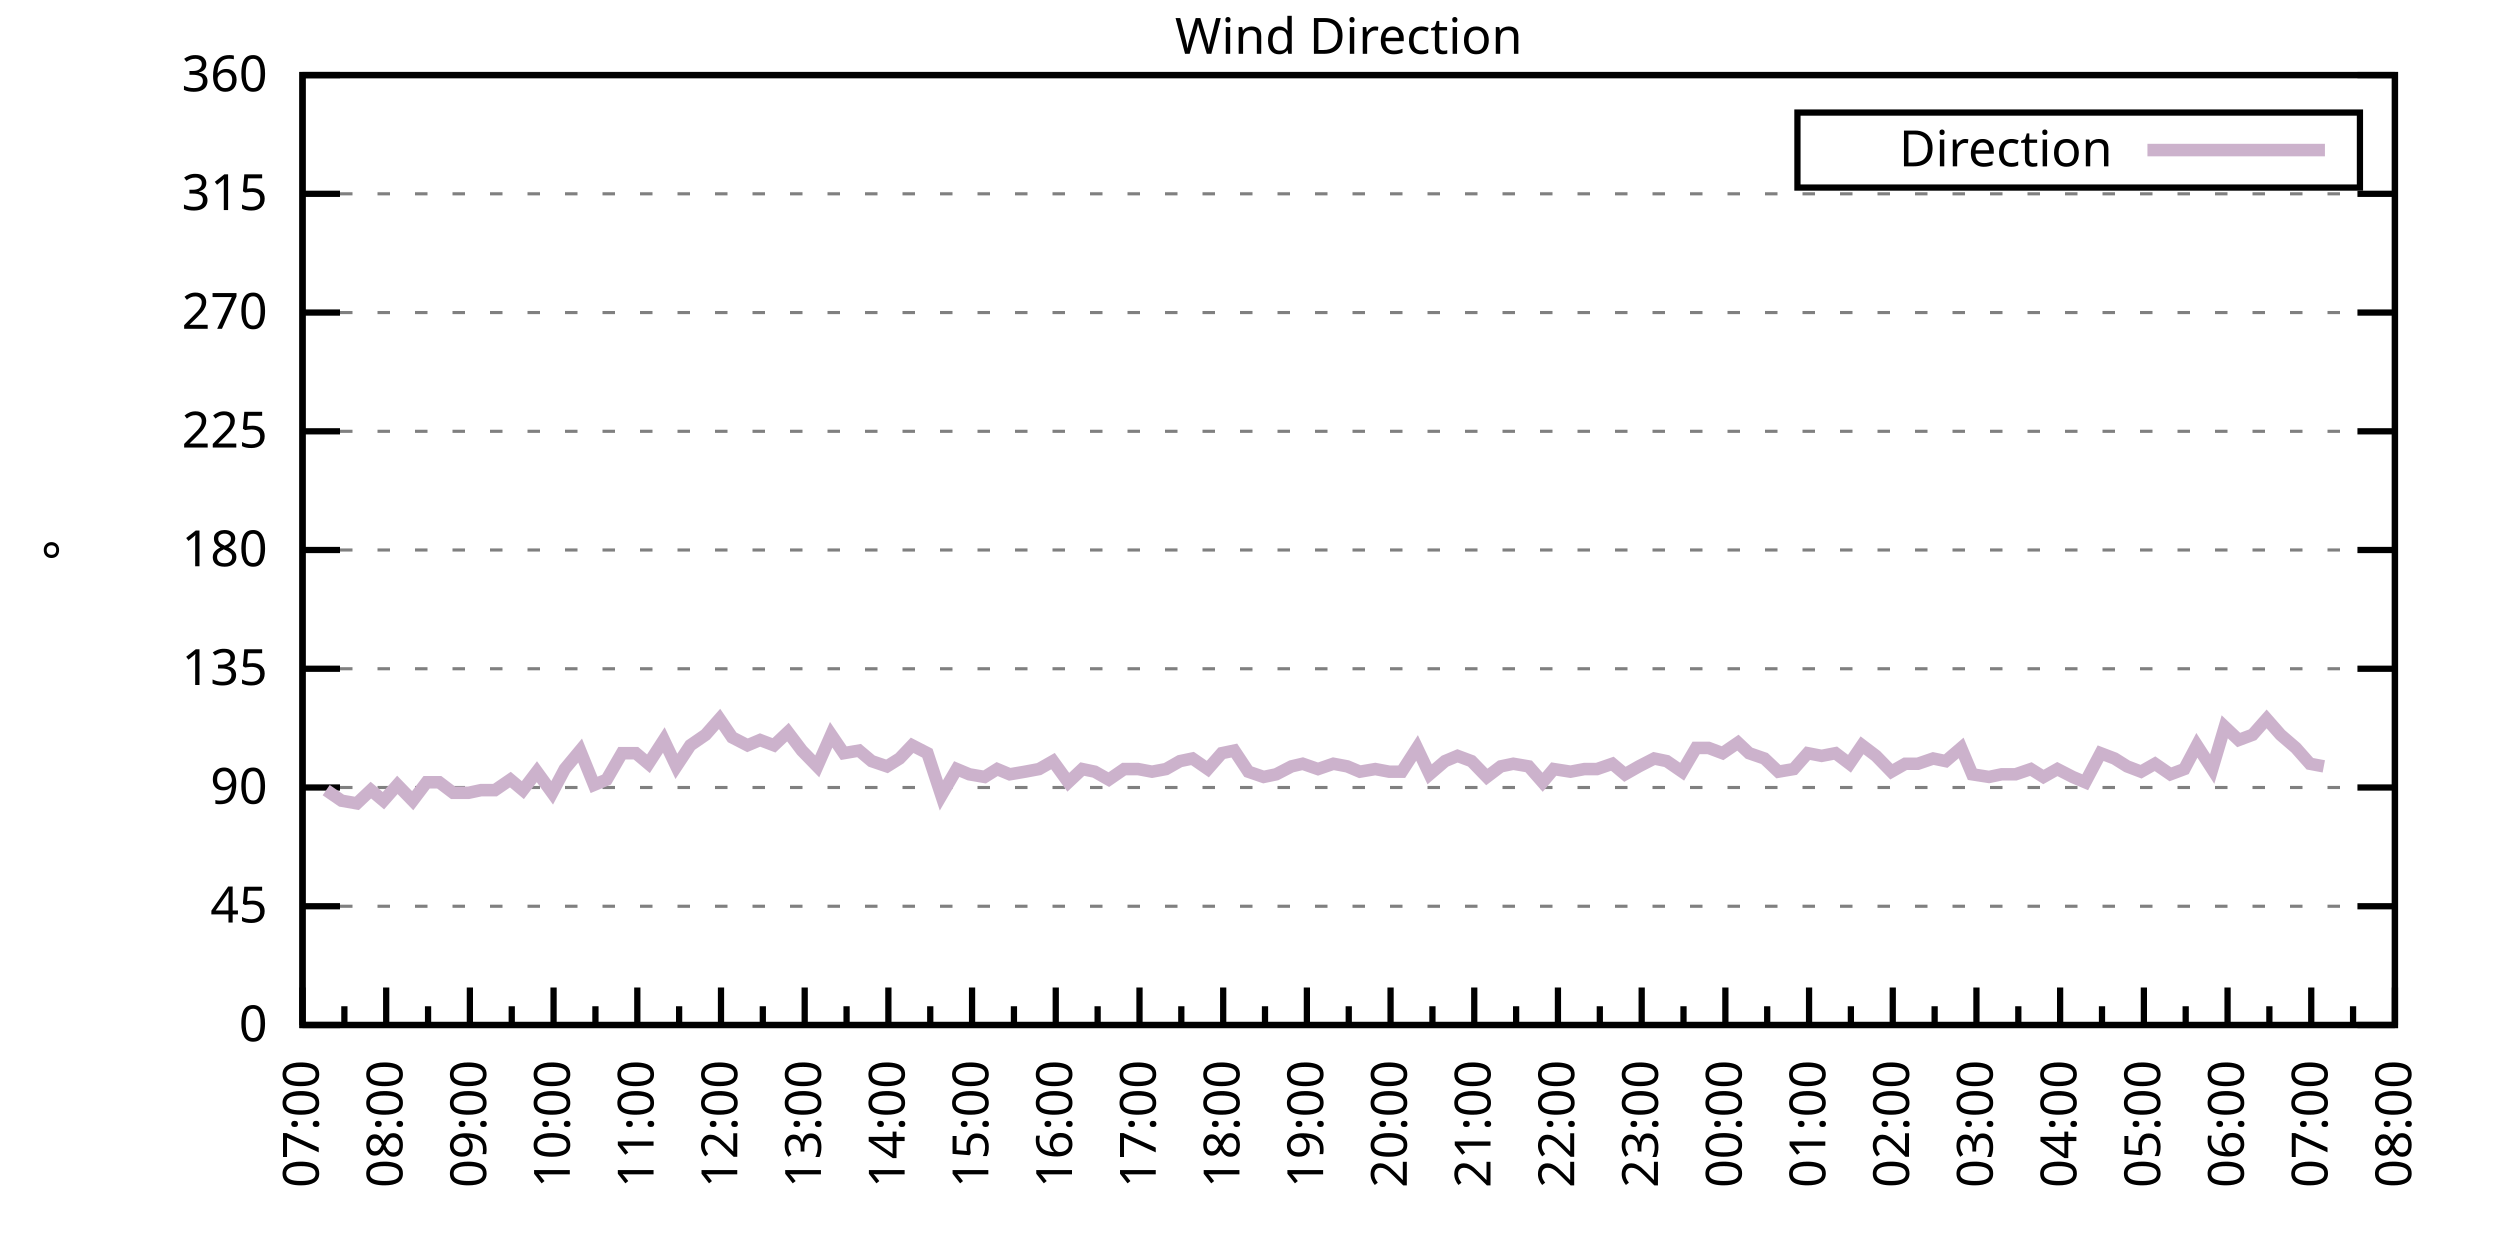
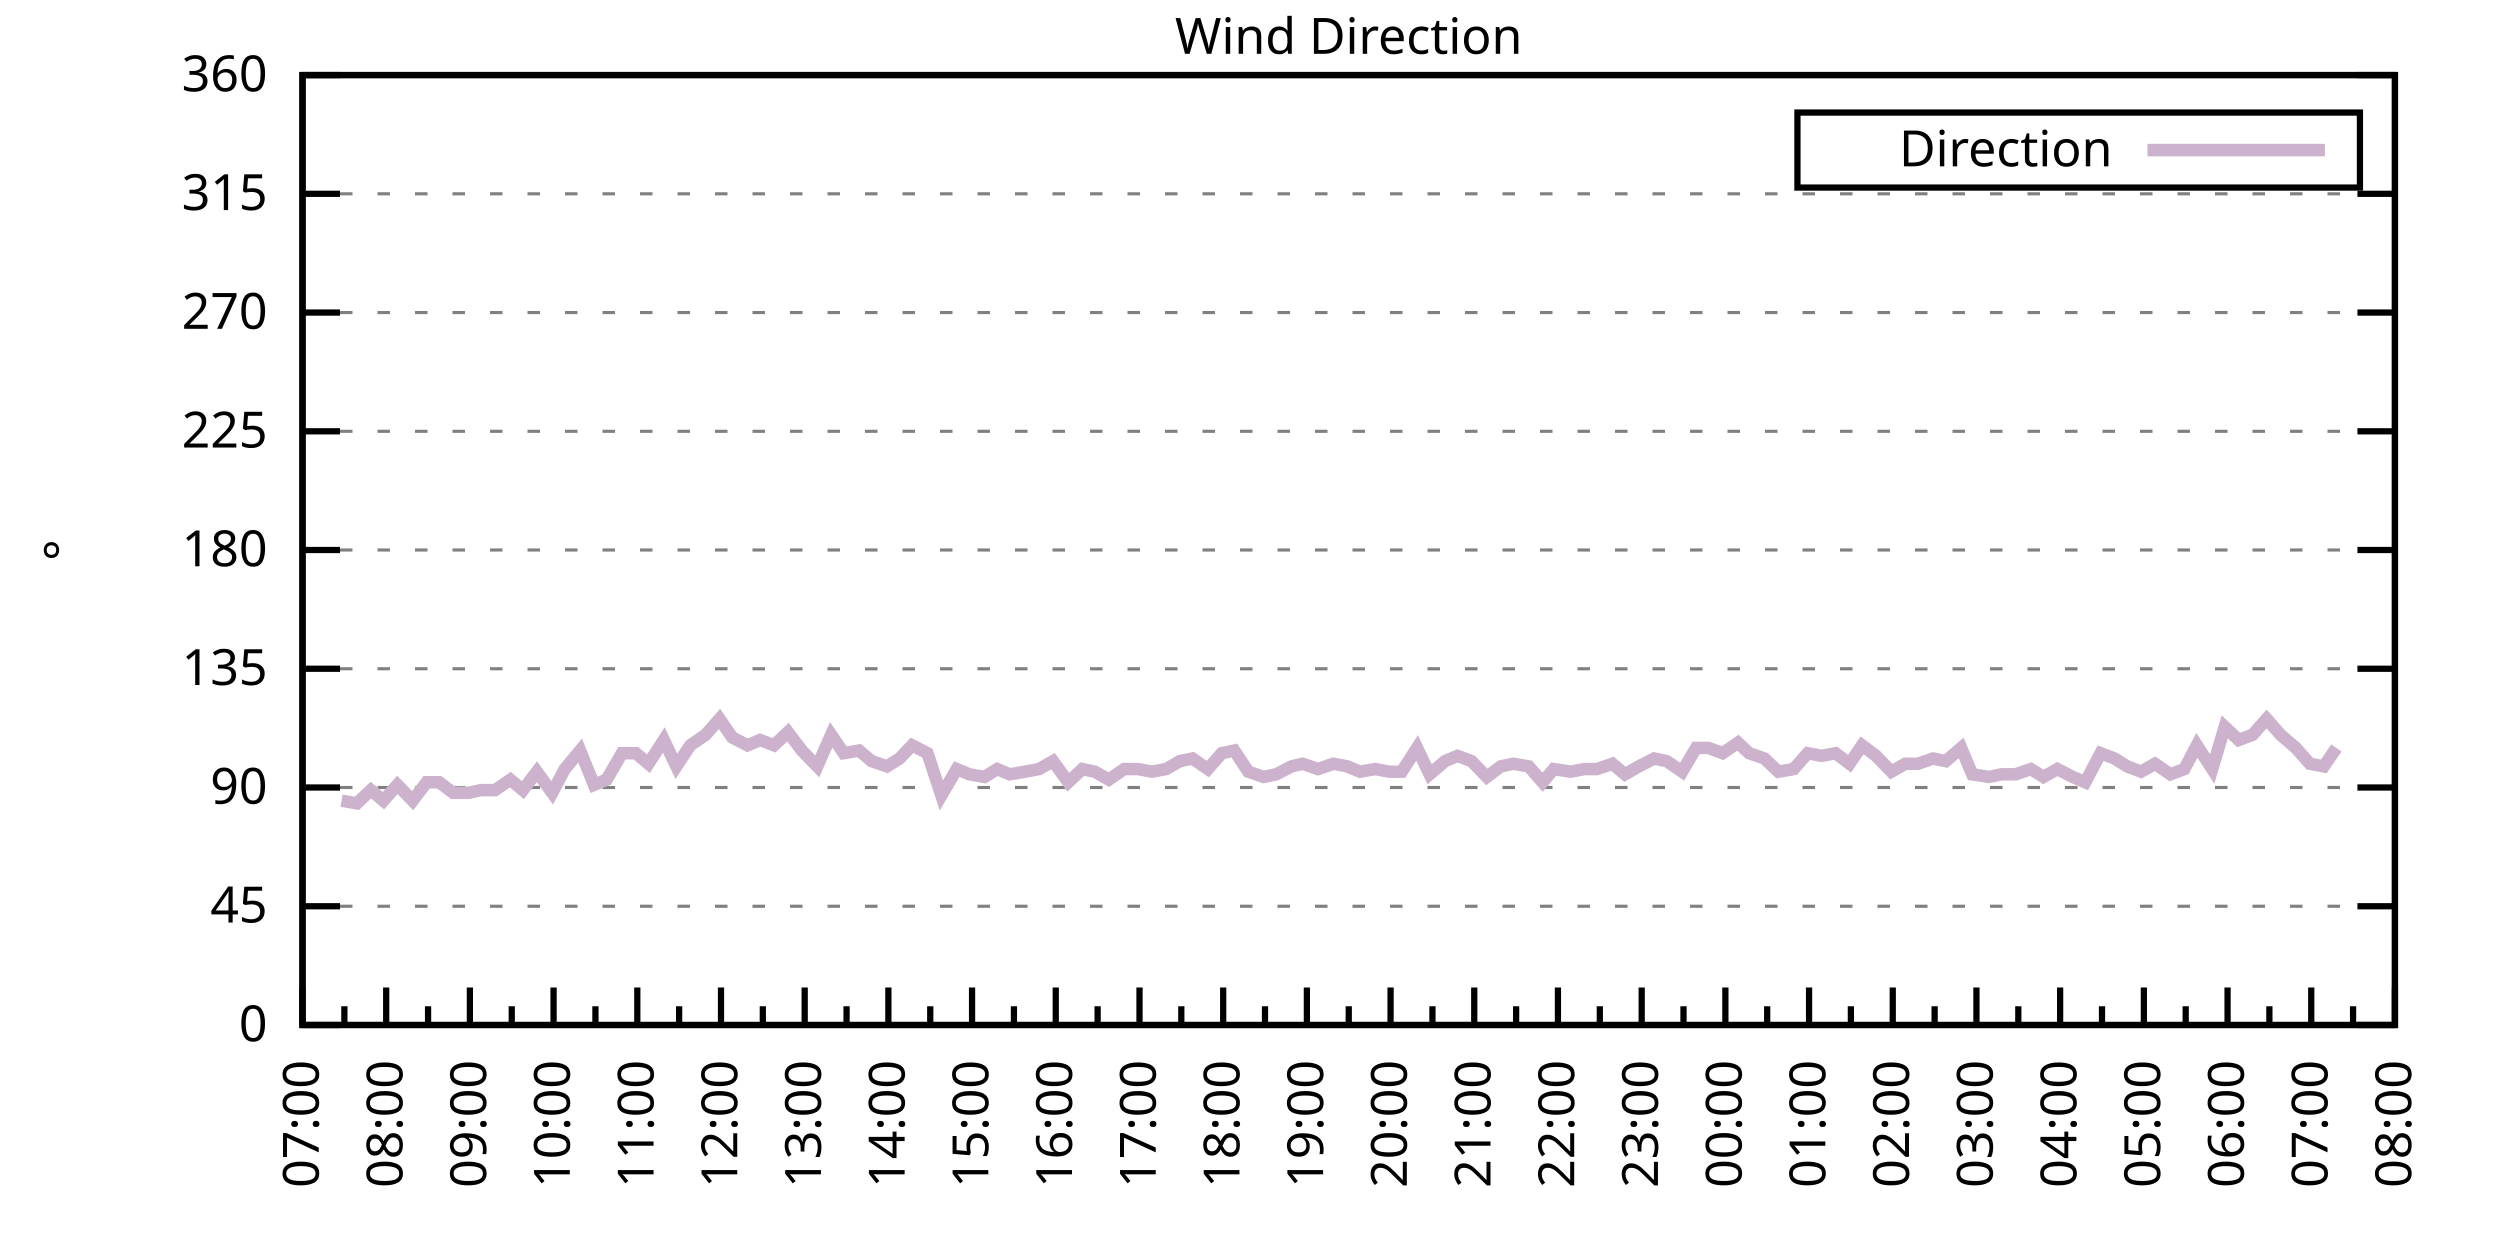
<svg xmlns="http://www.w3.org/2000/svg" xmlns:xlink="http://www.w3.org/1999/xlink" width="400" height="200" viewBox="0 0 400 200">
  <g id="gnuplot_canvas">
    <rect x="0" y="0" width="400" height="200" fill="none" />
    <defs>
      <circle id="gpDot" r="0.5" stroke-width="0.5" stroke="currentColor" />
      <path id="gpPt0" stroke-width="0.333" stroke="currentColor" d="M-1,0 h2 M0,-1 v2" />
      <path id="gpPt1" stroke-width="0.333" stroke="currentColor" d="M-1,-1 L1,1 M1,-1 L-1,1" />
      <path id="gpPt2" stroke-width="0.333" stroke="currentColor" d="M-1,0 L1,0 M0,-1 L0,1 M-1,-1 L1,1 M-1,1 L1,-1" />
      <rect id="gpPt3" stroke-width="0.333" stroke="currentColor" x="-1" y="-1" width="2" height="2" />
      <rect id="gpPt4" stroke-width="0.333" stroke="currentColor" fill="currentColor" x="-1" y="-1" width="2" height="2" />
      <circle id="gpPt5" stroke-width="0.333" stroke="currentColor" cx="0" cy="0" r="1" />
      <use xlink:href="#gpPt5" id="gpPt6" fill="currentColor" stroke="none" />
      <path id="gpPt7" stroke-width="0.333" stroke="currentColor" d="M0,-1.33 L-1.33,0.67 L1.33,0.67 z" />
      <use xlink:href="#gpPt7" id="gpPt8" fill="currentColor" stroke="none" />
      <use xlink:href="#gpPt7" id="gpPt9" stroke="currentColor" transform="rotate(180)" />
      <use xlink:href="#gpPt9" id="gpPt10" fill="currentColor" stroke="none" />
      <use xlink:href="#gpPt3" id="gpPt11" stroke="currentColor" transform="rotate(45)" />
      <use xlink:href="#gpPt11" id="gpPt12" fill="currentColor" stroke="none" />
      <path id="gpPt13" stroke-width="0.333" stroke="currentColor" d="M0,1.330 L1.265,0.411 L0.782,-1.067 L-0.782,-1.076 L-1.265,0.411 z" />
      <use xlink:href="#gpPt13" id="gpPt14" fill="currentColor" stroke="none" />
      <filter id="textbox" filterUnits="objectBoundingBox" x="0" y="0" height="1" width="1">
        <feFlood flood-color="white" flood-opacity="1" result="bgnd" />
        <feComposite in="SourceGraphic" in2="bgnd" operator="atop" />
      </filter>
      <filter id="greybox" filterUnits="objectBoundingBox" x="0" y="0" height="1" width="1">
        <feFlood flood-color="lightgrey" flood-opacity="1" result="grey" />
        <feComposite in="SourceGraphic" in2="grey" operator="atop" />
      </filter>
    </defs>
    <g fill="none" color="white" stroke="currentColor" stroke-width="1.00" stroke-linecap="butt" stroke-linejoin="miter">
</g>
    <g fill="none" color="black" stroke="currentColor" stroke-width="1.00" stroke-linecap="butt" stroke-linejoin="miter">
      <g stroke="none" shape-rendering="crispEdges">
        <polygon fill="rgb(255, 255, 255)" points="48.40,164.00 383.18,164.00 383.18,12.02 48.40,12.02 " />
      </g>
    </g>
    <g fill="none" color="black" stroke="currentColor" stroke-width="1.00" stroke-linecap="butt" stroke-linejoin="miter">
</g>
    <g fill="none" color="black" stroke="black" stroke-width="0.50" stroke-linecap="butt" stroke-linejoin="miter">
</g>
    <g fill="none" color="gray" stroke="currentColor" stroke-width="0.50" stroke-linecap="butt" stroke-linejoin="miter">
      <path stroke="gray" stroke-dasharray="2,4" class="gridline" d="M48.40,164.00 L383.19,164.00  " />
    </g>
    <g fill="none" color="gray" stroke="gray" stroke-width="1.00" stroke-linecap="butt" stroke-linejoin="miter">
</g>
    <g fill="none" color="black" stroke="currentColor" stroke-width="1.00" stroke-linecap="butt" stroke-linejoin="miter">
      <path stroke="black" d="M48.40,164.00 L54.40,164.00 M383.19,164.00 L377.19,164.00  " />
      <g transform="translate(42.80,166.60)" stroke="none" fill="black" font-family="Sans" font-size="8.00" text-anchor="end">
        <text>
          <tspan font-family="Sans"> 0</tspan>
        </text>
      </g>
    </g>
    <g fill="none" color="black" stroke="currentColor" stroke-width="1.00" stroke-linecap="butt" stroke-linejoin="miter">
</g>
    <g fill="none" color="black" stroke="black" stroke-width="0.50" stroke-linecap="butt" stroke-linejoin="miter">
</g>
    <g fill="none" color="gray" stroke="currentColor" stroke-width="0.50" stroke-linecap="butt" stroke-linejoin="miter">
      <path stroke="gray" stroke-dasharray="2,4" class="gridline" d="M48.40,145.00 L383.19,145.00  " />
    </g>
    <g fill="none" color="gray" stroke="gray" stroke-width="1.00" stroke-linecap="butt" stroke-linejoin="miter">
</g>
    <g fill="none" color="black" stroke="currentColor" stroke-width="1.00" stroke-linecap="butt" stroke-linejoin="miter">
      <path stroke="black" d="M48.40,145.00 L54.40,145.00 M383.19,145.00 L377.19,145.00  " />
      <g transform="translate(42.80,147.60)" stroke="none" fill="black" font-family="Sans" font-size="8.00" text-anchor="end">
        <text>
          <tspan font-family="Sans"> 45</tspan>
        </text>
      </g>
    </g>
    <g fill="none" color="black" stroke="currentColor" stroke-width="1.00" stroke-linecap="butt" stroke-linejoin="miter">
</g>
    <g fill="none" color="black" stroke="black" stroke-width="0.50" stroke-linecap="butt" stroke-linejoin="miter">
</g>
    <g fill="none" color="gray" stroke="currentColor" stroke-width="0.50" stroke-linecap="butt" stroke-linejoin="miter">
      <path stroke="gray" stroke-dasharray="2,4" class="gridline" d="M48.40,126.00 L383.19,126.00  " />
    </g>
    <g fill="none" color="gray" stroke="gray" stroke-width="1.00" stroke-linecap="butt" stroke-linejoin="miter">
</g>
    <g fill="none" color="black" stroke="currentColor" stroke-width="1.00" stroke-linecap="butt" stroke-linejoin="miter">
      <path stroke="black" d="M48.40,126.00 L54.40,126.00 M383.19,126.00 L377.19,126.00  " />
      <g transform="translate(42.80,128.60)" stroke="none" fill="black" font-family="Sans" font-size="8.00" text-anchor="end">
        <text>
          <tspan font-family="Sans"> 90</tspan>
        </text>
      </g>
    </g>
    <g fill="none" color="black" stroke="currentColor" stroke-width="1.00" stroke-linecap="butt" stroke-linejoin="miter">
</g>
    <g fill="none" color="black" stroke="black" stroke-width="0.50" stroke-linecap="butt" stroke-linejoin="miter">
</g>
    <g fill="none" color="gray" stroke="currentColor" stroke-width="0.50" stroke-linecap="butt" stroke-linejoin="miter">
      <path stroke="gray" stroke-dasharray="2,4" class="gridline" d="M48.40,107.00 L383.19,107.00  " />
    </g>
    <g fill="none" color="gray" stroke="gray" stroke-width="1.00" stroke-linecap="butt" stroke-linejoin="miter">
</g>
    <g fill="none" color="black" stroke="currentColor" stroke-width="1.00" stroke-linecap="butt" stroke-linejoin="miter">
      <path stroke="black" d="M48.40,107.00 L54.40,107.00 M383.19,107.00 L377.19,107.00  " />
      <g transform="translate(42.80,109.60)" stroke="none" fill="black" font-family="Sans" font-size="8.00" text-anchor="end">
        <text>
          <tspan font-family="Sans"> 135</tspan>
        </text>
      </g>
    </g>
    <g fill="none" color="black" stroke="currentColor" stroke-width="1.00" stroke-linecap="butt" stroke-linejoin="miter">
</g>
    <g fill="none" color="black" stroke="black" stroke-width="0.50" stroke-linecap="butt" stroke-linejoin="miter">
</g>
    <g fill="none" color="gray" stroke="currentColor" stroke-width="0.50" stroke-linecap="butt" stroke-linejoin="miter">
      <path stroke="gray" stroke-dasharray="2,4" class="gridline" d="M48.40,88.00 L383.19,88.00  " />
    </g>
    <g fill="none" color="gray" stroke="gray" stroke-width="1.00" stroke-linecap="butt" stroke-linejoin="miter">
</g>
    <g fill="none" color="black" stroke="currentColor" stroke-width="1.00" stroke-linecap="butt" stroke-linejoin="miter">
      <path stroke="black" d="M48.40,88.00 L54.40,88.00 M383.19,88.00 L377.19,88.00  " />
      <g transform="translate(42.80,90.60)" stroke="none" fill="black" font-family="Sans" font-size="8.00" text-anchor="end">
        <text>
          <tspan font-family="Sans"> 180</tspan>
        </text>
      </g>
    </g>
    <g fill="none" color="black" stroke="currentColor" stroke-width="1.00" stroke-linecap="butt" stroke-linejoin="miter">
</g>
    <g fill="none" color="black" stroke="black" stroke-width="0.50" stroke-linecap="butt" stroke-linejoin="miter">
</g>
    <g fill="none" color="gray" stroke="currentColor" stroke-width="0.50" stroke-linecap="butt" stroke-linejoin="miter">
      <path stroke="gray" stroke-dasharray="2,4" class="gridline" d="M48.40,69.01 L383.19,69.01  " />
    </g>
    <g fill="none" color="gray" stroke="gray" stroke-width="1.00" stroke-linecap="butt" stroke-linejoin="miter">
</g>
    <g fill="none" color="black" stroke="currentColor" stroke-width="1.00" stroke-linecap="butt" stroke-linejoin="miter">
      <path stroke="black" d="M48.40,69.01 L54.40,69.01 M383.19,69.01 L377.19,69.01  " />
      <g transform="translate(42.80,71.61)" stroke="none" fill="black" font-family="Sans" font-size="8.00" text-anchor="end">
        <text>
          <tspan font-family="Sans"> 225</tspan>
        </text>
      </g>
    </g>
    <g fill="none" color="black" stroke="currentColor" stroke-width="1.00" stroke-linecap="butt" stroke-linejoin="miter">
</g>
    <g fill="none" color="black" stroke="black" stroke-width="0.50" stroke-linecap="butt" stroke-linejoin="miter">
</g>
    <g fill="none" color="gray" stroke="currentColor" stroke-width="0.50" stroke-linecap="butt" stroke-linejoin="miter">
      <path stroke="gray" stroke-dasharray="2,4" class="gridline" d="M48.40,50.01 L383.19,50.01  " />
    </g>
    <g fill="none" color="gray" stroke="gray" stroke-width="1.00" stroke-linecap="butt" stroke-linejoin="miter">
</g>
    <g fill="none" color="black" stroke="currentColor" stroke-width="1.00" stroke-linecap="butt" stroke-linejoin="miter">
      <path stroke="black" d="M48.40,50.01 L54.40,50.01 M383.19,50.01 L377.19,50.01  " />
      <g transform="translate(42.80,52.61)" stroke="none" fill="black" font-family="Sans" font-size="8.00" text-anchor="end">
        <text>
          <tspan font-family="Sans"> 270</tspan>
        </text>
      </g>
    </g>
    <g fill="none" color="black" stroke="currentColor" stroke-width="1.00" stroke-linecap="butt" stroke-linejoin="miter">
</g>
    <g fill="none" color="black" stroke="black" stroke-width="0.50" stroke-linecap="butt" stroke-linejoin="miter">
</g>
    <g fill="none" color="gray" stroke="currentColor" stroke-width="0.50" stroke-linecap="butt" stroke-linejoin="miter">
      <path stroke="gray" stroke-dasharray="2,4" class="gridline" d="M48.40,31.01 L383.19,31.01  " />
    </g>
    <g fill="none" color="gray" stroke="gray" stroke-width="1.00" stroke-linecap="butt" stroke-linejoin="miter">
</g>
    <g fill="none" color="black" stroke="currentColor" stroke-width="1.00" stroke-linecap="butt" stroke-linejoin="miter">
      <path stroke="black" d="M48.40,31.01 L54.40,31.01 M383.19,31.01 L377.19,31.01  " />
      <g transform="translate(42.80,33.61)" stroke="none" fill="black" font-family="Sans" font-size="8.00" text-anchor="end">
        <text>
          <tspan font-family="Sans"> 315</tspan>
        </text>
      </g>
    </g>
    <g fill="none" color="black" stroke="currentColor" stroke-width="1.00" stroke-linecap="butt" stroke-linejoin="miter">
</g>
    <g fill="none" color="black" stroke="black" stroke-width="0.50" stroke-linecap="butt" stroke-linejoin="miter">
</g>
    <g fill="none" color="gray" stroke="currentColor" stroke-width="0.50" stroke-linecap="butt" stroke-linejoin="miter">
      <path stroke="gray" stroke-dasharray="2,4" class="gridline" d="M48.40,12.01 L383.19,12.01  " />
    </g>
    <g fill="none" color="gray" stroke="gray" stroke-width="1.00" stroke-linecap="butt" stroke-linejoin="miter">
</g>
    <g fill="none" color="black" stroke="currentColor" stroke-width="1.00" stroke-linecap="butt" stroke-linejoin="miter">
      <path stroke="black" d="M48.40,12.01 L54.40,12.01 M383.19,12.01 L377.19,12.01  " />
      <g transform="translate(42.80,14.61)" stroke="none" fill="black" font-family="Sans" font-size="8.00" text-anchor="end">
        <text>
          <tspan font-family="Sans"> 360</tspan>
        </text>
      </g>
    </g>
    <g fill="none" color="black" stroke="currentColor" stroke-width="1.00" stroke-linecap="butt" stroke-linejoin="miter">
      <path stroke="black" d="M48.40,164.00 L48.40,158.00  " />
      <g transform="translate(51.00,169.60) rotate(270)" stroke="none" fill="black" font-family="Sans" font-size="8.00" text-anchor="end">
        <text>
          <tspan font-family="Sans">07:00</tspan>
        </text>
      </g>
    </g>
    <g fill="none" color="black" stroke="currentColor" stroke-width="1.00" stroke-linecap="butt" stroke-linejoin="miter">
      <path stroke="black" d="M55.10,164.00 L55.10,161.00 M61.79,164.00 L61.79,158.00  " />
      <g transform="translate(64.39,169.60) rotate(270)" stroke="none" fill="black" font-family="Sans" font-size="8.00" text-anchor="end">
        <text>
          <tspan font-family="Sans">08:00</tspan>
        </text>
      </g>
    </g>
    <g fill="none" color="black" stroke="currentColor" stroke-width="1.00" stroke-linecap="butt" stroke-linejoin="miter">
      <path stroke="black" d="M68.49,164.00 L68.49,161.00 M75.18,164.00 L75.18,158.00  " />
      <g transform="translate(77.78,169.60) rotate(270)" stroke="none" fill="black" font-family="Sans" font-size="8.00" text-anchor="end">
        <text>
          <tspan font-family="Sans">09:00</tspan>
        </text>
      </g>
    </g>
    <g fill="none" color="black" stroke="currentColor" stroke-width="1.00" stroke-linecap="butt" stroke-linejoin="miter">
      <path stroke="black" d="M81.88,164.00 L81.88,161.00 M88.57,164.00 L88.57,158.00  " />
      <g transform="translate(91.17,169.60) rotate(270)" stroke="none" fill="black" font-family="Sans" font-size="8.00" text-anchor="end">
        <text>
          <tspan font-family="Sans">10:00</tspan>
        </text>
      </g>
    </g>
    <g fill="none" color="black" stroke="currentColor" stroke-width="1.00" stroke-linecap="butt" stroke-linejoin="miter">
      <path stroke="black" d="M95.27,164.00 L95.27,161.00 M101.97,164.00 L101.97,158.00  " />
      <g transform="translate(104.57,169.60) rotate(270)" stroke="none" fill="black" font-family="Sans" font-size="8.00" text-anchor="end">
        <text>
          <tspan font-family="Sans">11:00</tspan>
        </text>
      </g>
    </g>
    <g fill="none" color="black" stroke="currentColor" stroke-width="1.00" stroke-linecap="butt" stroke-linejoin="miter">
      <path stroke="black" d="M108.66,164.00 L108.66,161.00 M115.36,164.00 L115.36,158.00  " />
      <g transform="translate(117.96,169.60) rotate(270)" stroke="none" fill="black" font-family="Sans" font-size="8.00" text-anchor="end">
        <text>
          <tspan font-family="Sans">12:00</tspan>
        </text>
      </g>
    </g>
    <g fill="none" color="black" stroke="currentColor" stroke-width="1.00" stroke-linecap="butt" stroke-linejoin="miter">
      <path stroke="black" d="M122.05,164.00 L122.05,161.00 M128.75,164.00 L128.75,158.00  " />
      <g transform="translate(131.35,169.60) rotate(270)" stroke="none" fill="black" font-family="Sans" font-size="8.00" text-anchor="end">
        <text>
          <tspan font-family="Sans">13:00</tspan>
        </text>
      </g>
    </g>
    <g fill="none" color="black" stroke="currentColor" stroke-width="1.00" stroke-linecap="butt" stroke-linejoin="miter">
      <path stroke="black" d="M135.45,164.00 L135.45,161.00 M142.14,164.00 L142.14,158.00  " />
      <g transform="translate(144.74,169.60) rotate(270)" stroke="none" fill="black" font-family="Sans" font-size="8.00" text-anchor="end">
        <text>
          <tspan font-family="Sans">14:00</tspan>
        </text>
      </g>
    </g>
    <g fill="none" color="black" stroke="currentColor" stroke-width="1.00" stroke-linecap="butt" stroke-linejoin="miter">
      <path stroke="black" d="M148.84,164.00 L148.84,161.00 M155.53,164.00 L155.53,158.00  " />
      <g transform="translate(158.13,169.60) rotate(270)" stroke="none" fill="black" font-family="Sans" font-size="8.00" text-anchor="end">
        <text>
          <tspan font-family="Sans">15:00</tspan>
        </text>
      </g>
    </g>
    <g fill="none" color="black" stroke="currentColor" stroke-width="1.00" stroke-linecap="butt" stroke-linejoin="miter">
      <path stroke="black" d="M162.23,164.00 L162.23,161.00 M168.92,164.00 L168.92,158.00  " />
      <g transform="translate(171.52,169.60) rotate(270)" stroke="none" fill="black" font-family="Sans" font-size="8.00" text-anchor="end">
        <text>
          <tspan font-family="Sans">16:00</tspan>
        </text>
      </g>
    </g>
    <g fill="none" color="black" stroke="currentColor" stroke-width="1.00" stroke-linecap="butt" stroke-linejoin="miter">
      <path stroke="black" d="M175.62,164.00 L175.62,161.00 M182.32,164.00 L182.32,158.00  " />
      <g transform="translate(184.92,169.60) rotate(270)" stroke="none" fill="black" font-family="Sans" font-size="8.00" text-anchor="end">
        <text>
          <tspan font-family="Sans">17:00</tspan>
        </text>
      </g>
    </g>
    <g fill="none" color="black" stroke="currentColor" stroke-width="1.00" stroke-linecap="butt" stroke-linejoin="miter">
      <path stroke="black" d="M189.01,164.00 L189.01,161.00 M195.71,164.00 L195.71,158.00  " />
      <g transform="translate(198.31,169.60) rotate(270)" stroke="none" fill="black" font-family="Sans" font-size="8.00" text-anchor="end">
        <text>
          <tspan font-family="Sans">18:00</tspan>
        </text>
      </g>
    </g>
    <g fill="none" color="black" stroke="currentColor" stroke-width="1.00" stroke-linecap="butt" stroke-linejoin="miter">
      <path stroke="black" d="M202.40,164.00 L202.40,161.00 M209.10,164.00 L209.10,158.00  " />
      <g transform="translate(211.70,169.60) rotate(270)" stroke="none" fill="black" font-family="Sans" font-size="8.00" text-anchor="end">
        <text>
          <tspan font-family="Sans">19:00</tspan>
        </text>
      </g>
    </g>
    <g fill="none" color="black" stroke="currentColor" stroke-width="1.00" stroke-linecap="butt" stroke-linejoin="miter">
      <path stroke="black" d="M215.80,164.00 L215.80,161.00 M222.49,164.00 L222.49,158.00  " />
      <g transform="translate(225.09,169.60) rotate(270)" stroke="none" fill="black" font-family="Sans" font-size="8.00" text-anchor="end">
        <text>
          <tspan font-family="Sans">20:00</tspan>
        </text>
      </g>
    </g>
    <g fill="none" color="black" stroke="currentColor" stroke-width="1.00" stroke-linecap="butt" stroke-linejoin="miter">
      <path stroke="black" d="M229.19,164.00 L229.19,161.00 M235.88,164.00 L235.88,158.00  " />
      <g transform="translate(238.48,169.60) rotate(270)" stroke="none" fill="black" font-family="Sans" font-size="8.00" text-anchor="end">
        <text>
          <tspan font-family="Sans">21:00</tspan>
        </text>
      </g>
    </g>
    <g fill="none" color="black" stroke="currentColor" stroke-width="1.00" stroke-linecap="butt" stroke-linejoin="miter">
      <path stroke="black" d="M242.58,164.00 L242.58,161.00 M249.27,164.00 L249.27,158.00  " />
      <g transform="translate(251.87,169.60) rotate(270)" stroke="none" fill="black" font-family="Sans" font-size="8.00" text-anchor="end">
        <text>
          <tspan font-family="Sans">22:00</tspan>
        </text>
      </g>
    </g>
    <g fill="none" color="black" stroke="currentColor" stroke-width="1.00" stroke-linecap="butt" stroke-linejoin="miter">
      <path stroke="black" d="M255.97,164.00 L255.97,161.00 M262.67,164.00 L262.67,158.00  " />
      <g transform="translate(265.27,169.60) rotate(270)" stroke="none" fill="black" font-family="Sans" font-size="8.00" text-anchor="end">
        <text>
          <tspan font-family="Sans">23:00</tspan>
        </text>
      </g>
    </g>
    <g fill="none" color="black" stroke="currentColor" stroke-width="1.00" stroke-linecap="butt" stroke-linejoin="miter">
      <path stroke="black" d="M269.36,164.00 L269.36,161.00 M276.06,164.00 L276.06,158.00  " />
      <g transform="translate(278.66,169.60) rotate(270)" stroke="none" fill="black" font-family="Sans" font-size="8.00" text-anchor="end">
        <text>
          <tspan font-family="Sans">00:00</tspan>
        </text>
      </g>
    </g>
    <g fill="none" color="black" stroke="currentColor" stroke-width="1.00" stroke-linecap="butt" stroke-linejoin="miter">
      <path stroke="black" d="M282.75,164.00 L282.75,161.00 M289.45,164.00 L289.45,158.00  " />
      <g transform="translate(292.05,169.60) rotate(270)" stroke="none" fill="black" font-family="Sans" font-size="8.00" text-anchor="end">
        <text>
          <tspan font-family="Sans">01:00</tspan>
        </text>
      </g>
    </g>
    <g fill="none" color="black" stroke="currentColor" stroke-width="1.00" stroke-linecap="butt" stroke-linejoin="miter">
      <path stroke="black" d="M296.14,164.00 L296.14,161.00 M302.84,164.00 L302.84,158.00  " />
      <g transform="translate(305.44,169.60) rotate(270)" stroke="none" fill="black" font-family="Sans" font-size="8.00" text-anchor="end">
        <text>
          <tspan font-family="Sans">02:00</tspan>
        </text>
      </g>
    </g>
    <g fill="none" color="black" stroke="currentColor" stroke-width="1.00" stroke-linecap="butt" stroke-linejoin="miter">
      <path stroke="black" d="M309.54,164.00 L309.54,161.00 M316.23,164.00 L316.23,158.00  " />
      <g transform="translate(318.83,169.60) rotate(270)" stroke="none" fill="black" font-family="Sans" font-size="8.00" text-anchor="end">
        <text>
          <tspan font-family="Sans">03:00</tspan>
        </text>
      </g>
    </g>
    <g fill="none" color="black" stroke="currentColor" stroke-width="1.00" stroke-linecap="butt" stroke-linejoin="miter">
      <path stroke="black" d="M322.93,164.00 L322.93,161.00 M329.62,164.00 L329.62,158.00  " />
      <g transform="translate(332.22,169.60) rotate(270)" stroke="none" fill="black" font-family="Sans" font-size="8.00" text-anchor="end">
        <text>
          <tspan font-family="Sans">04:00</tspan>
        </text>
      </g>
    </g>
    <g fill="none" color="black" stroke="currentColor" stroke-width="1.00" stroke-linecap="butt" stroke-linejoin="miter">
      <path stroke="black" d="M336.32,164.00 L336.32,161.00 M343.02,164.00 L343.02,158.00  " />
      <g transform="translate(345.62,169.60) rotate(270)" stroke="none" fill="black" font-family="Sans" font-size="8.00" text-anchor="end">
        <text>
          <tspan font-family="Sans">05:00</tspan>
        </text>
      </g>
    </g>
    <g fill="none" color="black" stroke="currentColor" stroke-width="1.00" stroke-linecap="butt" stroke-linejoin="miter">
      <path stroke="black" d="M349.71,164.00 L349.71,161.00 M356.41,164.00 L356.41,158.00  " />
      <g transform="translate(359.01,169.60) rotate(270)" stroke="none" fill="black" font-family="Sans" font-size="8.00" text-anchor="end">
        <text>
          <tspan font-family="Sans">06:00</tspan>
        </text>
      </g>
    </g>
    <g fill="none" color="black" stroke="currentColor" stroke-width="1.00" stroke-linecap="butt" stroke-linejoin="miter">
      <path stroke="black" d="M363.10,164.00 L363.10,161.00 M369.80,164.00 L369.80,158.00  " />
      <g transform="translate(372.40,169.60) rotate(270)" stroke="none" fill="black" font-family="Sans" font-size="8.00" text-anchor="end">
        <text>
          <tspan font-family="Sans">07:00</tspan>
        </text>
      </g>
    </g>
    <g fill="none" color="black" stroke="currentColor" stroke-width="1.00" stroke-linecap="butt" stroke-linejoin="miter">
      <path stroke="black" d="M376.49,164.00 L376.49,161.00 M383.19,164.00 L383.19,158.00  " />
      <g transform="translate(385.79,169.60) rotate(270)" stroke="none" fill="black" font-family="Sans" font-size="8.00" text-anchor="end">
        <text>
          <tspan font-family="Sans">08:00</tspan>
        </text>
      </g>
    </g>
    <g fill="none" color="black" stroke="currentColor" stroke-width="1.00" stroke-linecap="butt" stroke-linejoin="miter">
</g>
    <g fill="none" color="black" stroke="currentColor" stroke-width="1.00" stroke-linecap="butt" stroke-linejoin="miter">
      <path stroke="black" d="M48.40,12.01 L48.40,164.00 L383.19,164.00 L383.19,12.01 L48.40,12.01 Z  " />
    </g>
    <g fill="none" color="black" stroke="currentColor" stroke-width="1.00" stroke-linecap="butt" stroke-linejoin="miter">
      <g transform="translate(12.80,88.01) rotate(270)" stroke="none" fill="black" font-family="Sans" font-size="8.00" text-anchor="middle">
        <text>
          <tspan font-family="Sans">°</tspan>
        </text>
      </g>
    </g>
    <g fill="none" color="black" stroke="currentColor" stroke-width="1.00" stroke-linecap="butt" stroke-linejoin="miter">
</g>
    <g fill="none" color="black" stroke="currentColor" stroke-width="1.00" stroke-linecap="butt" stroke-linejoin="miter">
      <path stroke="black" d="M287.59,30.01 L287.59,18.01 L377.59,18.01 L377.59,30.01 L287.59,30.01 Z  " />
    </g>
    <g id="Wind_direction_plot_1">
      <g fill="none" color="white" stroke="black" stroke-width="2.00" stroke-linecap="butt" stroke-linejoin="miter">
</g>
      <g fill="none" color="black" stroke="currentColor" stroke-width="2.00" stroke-linecap="butt" stroke-linejoin="miter">
        <g transform="translate(337.99,26.61)" stroke="none" fill="black" font-family="Sans" font-size="8.00" text-anchor="end">
          <text>
            <tspan font-family="Sans">Direction</tspan>
          </text>
        </g>
      </g>
      <g fill="none" color="black" stroke="currentColor" stroke-width="2.00" stroke-linecap="butt" stroke-linejoin="miter">
-         <path stroke="rgb(204, 178, 204)" d="M343.59,24.01 L371.99,24.01 M52.19,126.42 L54.65,128.11 L57.10,128.54 L59.34,126.42 L61.35,128.11 L63.58,125.58   L66.03,128.11 L68.26,125.16 L70.27,125.16 L72.50,126.85 L74.96,126.85 L76.97,126.42 L79.20,126.42 L81.66,124.74   L83.66,126.42 L85.90,123.47 L88.35,126.85 L90.36,123.05 L92.82,120.09 L95.05,125.58 L97.06,124.74 L99.51,120.51   L101.74,120.51 L103.75,122.20 L106.21,118.40 L108.22,122.62 L110.45,119.25 L112.90,117.56 L115.13,115.03 L117.14,117.98   L119.60,119.25 L121.61,118.40 L123.84,119.25 L126.07,117.14 L128.30,120.09 L130.76,122.62 L132.99,117.56 L135.00,120.51   L137.45,120.09 L139.46,121.78 L141.92,122.62 L143.93,121.36 L145.94,119.25 L148.39,120.51 L150.62,127.27 L153.08,123.05   L155.09,123.89 L157.54,124.31 L159.55,123.05 L161.56,123.89 L164.01,123.47 L166.25,123.05 L168.48,121.78 L170.93,125.16   L173.17,123.05 L175.17,123.47 L177.41,124.74 L179.86,123.05 L182.09,123.05 L184.32,123.47 L186.56,123.05 L188.79,121.78   L190.80,121.36 L193.25,123.05 L195.48,120.51 L197.49,120.09 L199.73,123.47 L202.18,124.31 L204.19,123.89 L206.64,122.62   L208.43,122.20 L210.88,123.05 L213.34,122.20 L215.57,122.62 L217.58,123.47 L220.04,123.05 L222.27,123.47 L224.28,123.47   L226.73,119.67 L228.74,123.89 L231.20,121.78 L233.20,120.94 L235.44,121.78 L237.89,124.31 L240.12,122.62 L242.13,122.20   L244.59,122.62 L246.82,125.16 L248.60,123.05 L251.28,123.47 L253.51,123.05 L255.52,123.05 L257.98,122.20 L259.99,123.89   L262.22,122.62 L264.67,121.36 L266.68,121.78 L269.14,123.47 L271.37,119.67 L273.38,119.67 L275.61,120.51 L278.07,118.83   L279.85,120.51 L282.31,121.36 L284.54,123.47 L286.99,123.05 L289.23,120.51 L291.46,120.94 L293.69,120.51 L295.92,122.20   L297.93,119.25 L300.16,120.94 L302.62,123.47 L304.85,122.20 L306.86,122.20 L309.31,121.36 L311.32,121.78 L313.78,119.67   L315.56,123.89 L318.24,124.31 L320.25,123.89 L322.48,123.89 L324.94,123.05 L326.95,124.31 L329.18,123.05 L331.63,124.31   L333.64,125.16 L336.10,120.51 L338.33,121.36 L340.34,122.62 L342.57,123.47 L344.80,122.20 L347.26,123.89 L349.49,123.05   L351.50,119.25 L353.95,123.05 L355.96,116.29 L358.19,118.40 L360.42,117.56 L362.66,115.03 L364.89,117.56 L367.34,119.67   L369.58,122.20 L371.81,122.62  " />
+         <path stroke="rgb(204, 178, 204)" d="M343.59,24.01 L371.99,24.01 M54.65,128.11 L57.10,128.54 L59.34,126.42 L61.35,128.11 L63.58,125.58 L66.03,128.11   L68.26,125.16 L70.27,125.16 L72.50,126.85 L74.96,126.85 L76.97,126.42 L79.20,126.42 L81.66,124.74 L83.66,126.42   L85.90,123.47 L88.35,126.85 L90.36,123.05 L92.82,120.09 L95.05,125.58 L97.06,124.74 L99.51,120.51 L101.74,120.51   L103.75,122.20 L106.21,118.40 L108.22,122.62 L110.45,119.25 L112.90,117.56 L115.13,115.03 L117.14,117.98 L119.60,119.25   L121.61,118.40 L123.84,119.25 L126.07,117.14 L128.30,120.09 L130.76,122.62 L132.99,117.56 L135.00,120.51 L137.45,120.09   L139.46,121.78 L141.92,122.62 L143.93,121.36 L145.94,119.25 L148.39,120.51 L150.62,127.27 L153.08,123.05 L155.09,123.89   L157.54,124.31 L159.55,123.05 L161.56,123.89 L164.01,123.47 L166.25,123.05 L168.48,121.78 L170.93,125.16 L173.17,123.05   L175.17,123.47 L177.41,124.74 L179.86,123.05 L182.09,123.05 L184.32,123.47 L186.56,123.05 L188.79,121.78 L190.80,121.36   L193.25,123.05 L195.48,120.51 L197.49,120.09 L199.73,123.47 L202.18,124.31 L204.19,123.89 L206.64,122.62 L208.43,122.20   L210.88,123.05 L213.34,122.20 L215.57,122.62 L217.58,123.47 L220.04,123.05 L222.27,123.47 L224.28,123.47 L226.73,119.67   L228.74,123.89 L231.20,121.78 L233.20,120.94 L235.44,121.78 L237.89,124.31 L240.12,122.62 L242.13,122.20 L244.59,122.62   L246.82,125.16 L248.60,123.05 L251.28,123.47 L253.51,123.05 L255.52,123.05 L257.98,122.20 L259.99,123.89 L262.22,122.62   L264.67,121.36 L266.68,121.78 L269.14,123.47 L271.37,119.67 L273.38,119.67 L275.61,120.51 L278.07,118.83 L279.85,120.51   L282.31,121.36 L284.54,123.47 L286.99,123.05 L289.23,120.51 L291.46,120.94 L293.69,120.51 L295.92,122.20 L297.93,119.25   L300.16,120.94 L302.62,123.47 L304.85,122.20 L306.86,122.20 L309.31,121.36 L311.32,121.78 L313.78,119.67 L315.56,123.89   L318.24,124.31 L320.25,123.89 L322.48,123.89 L324.94,123.05 L326.95,124.31 L329.18,123.05 L331.63,124.31 L333.64,125.16   L336.10,120.51 L338.33,121.36 L340.34,122.62 L342.57,123.47 L344.80,122.20 L347.26,123.89 L349.49,123.05 L351.50,119.25   L353.95,123.05 L355.96,116.29 L358.19,118.40 L360.42,117.56 L362.66,115.03 L364.89,117.56 L367.34,119.67 L369.58,122.20   L371.81,122.62 L373.82,119.67  " />
      </g>
    </g>
    <g fill="none" color="black" stroke="currentColor" stroke-width="2.00" stroke-linecap="butt" stroke-linejoin="miter">
</g>
    <g fill="none" color="black" stroke="black" stroke-width="1.00" stroke-linecap="butt" stroke-linejoin="miter">
</g>
    <g fill="none" color="black" stroke="currentColor" stroke-width="1.00" stroke-linecap="butt" stroke-linejoin="miter">
      <path stroke="black" d="M48.40,12.01 L48.40,164.00 L383.19,164.00 L383.19,12.01 L48.40,12.01 Z  " />
    </g>
    <g fill="none" color="black" stroke="currentColor" stroke-width="1.00" stroke-linecap="butt" stroke-linejoin="miter">
      <g transform="translate(215.79,8.61)" stroke="none" fill="black" font-family="Sans" font-size="8.00" text-anchor="middle">
        <text>
          <tspan font-family="Sans">Wind Direction</tspan>
        </text>
      </g>
    </g>
    <g fill="none" color="black" stroke="currentColor" stroke-width="1.00" stroke-linecap="butt" stroke-linejoin="miter">
</g>
  </g>
</svg>
